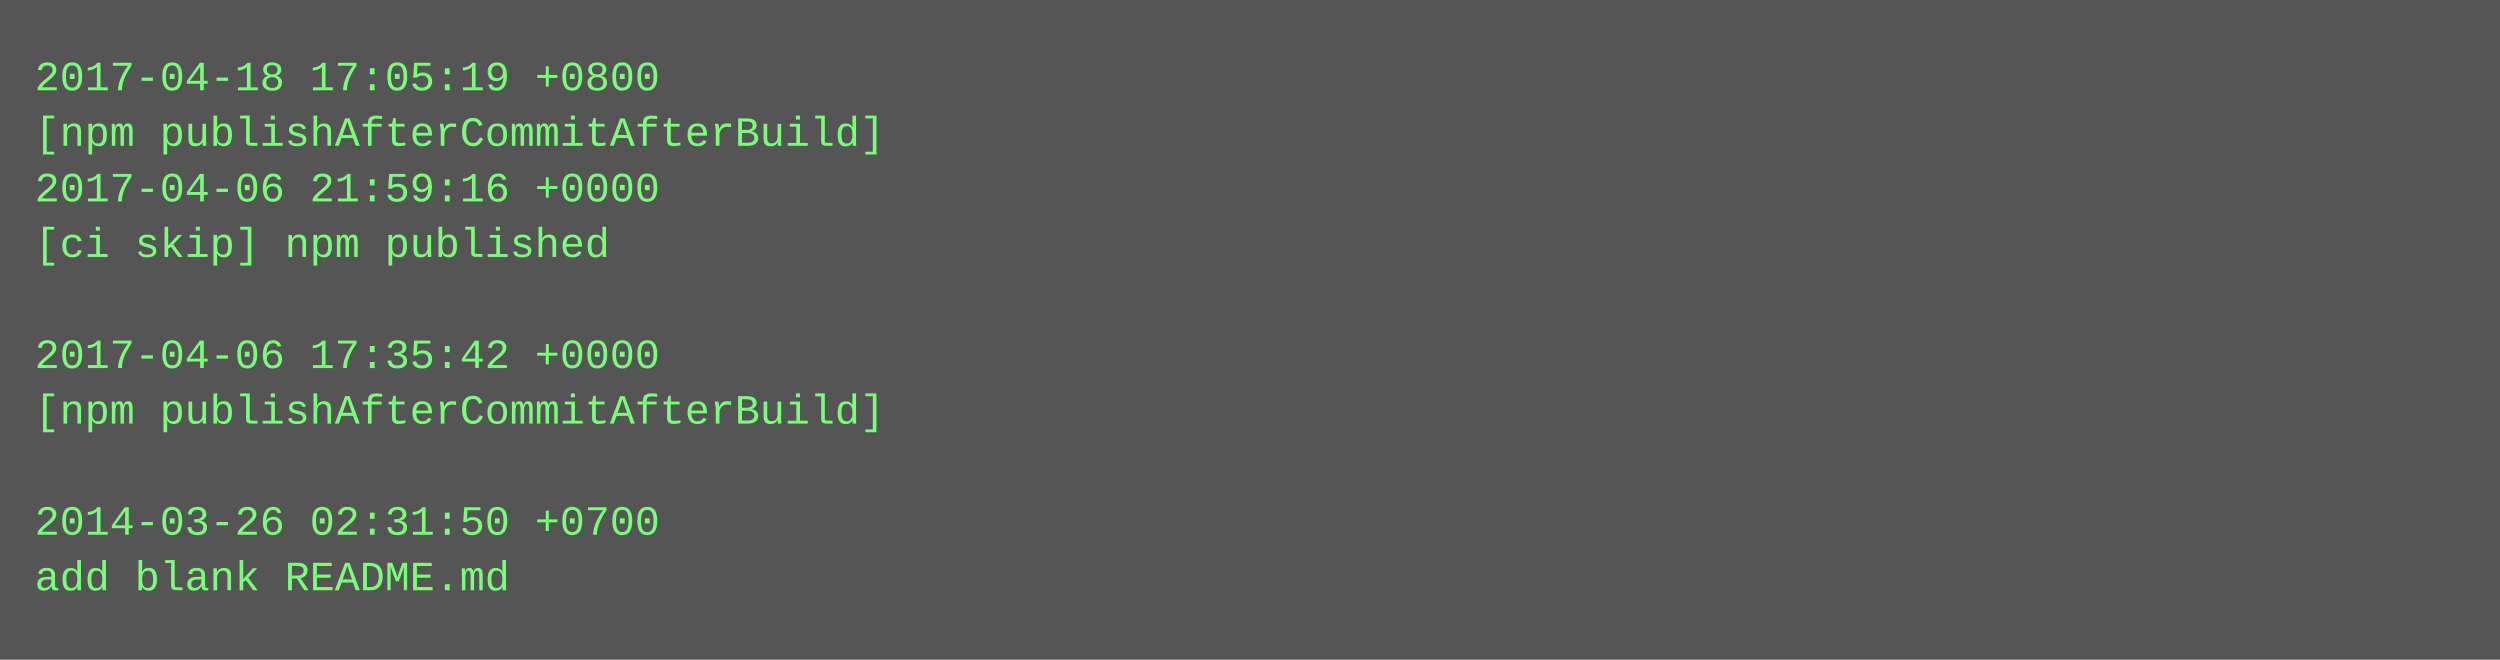
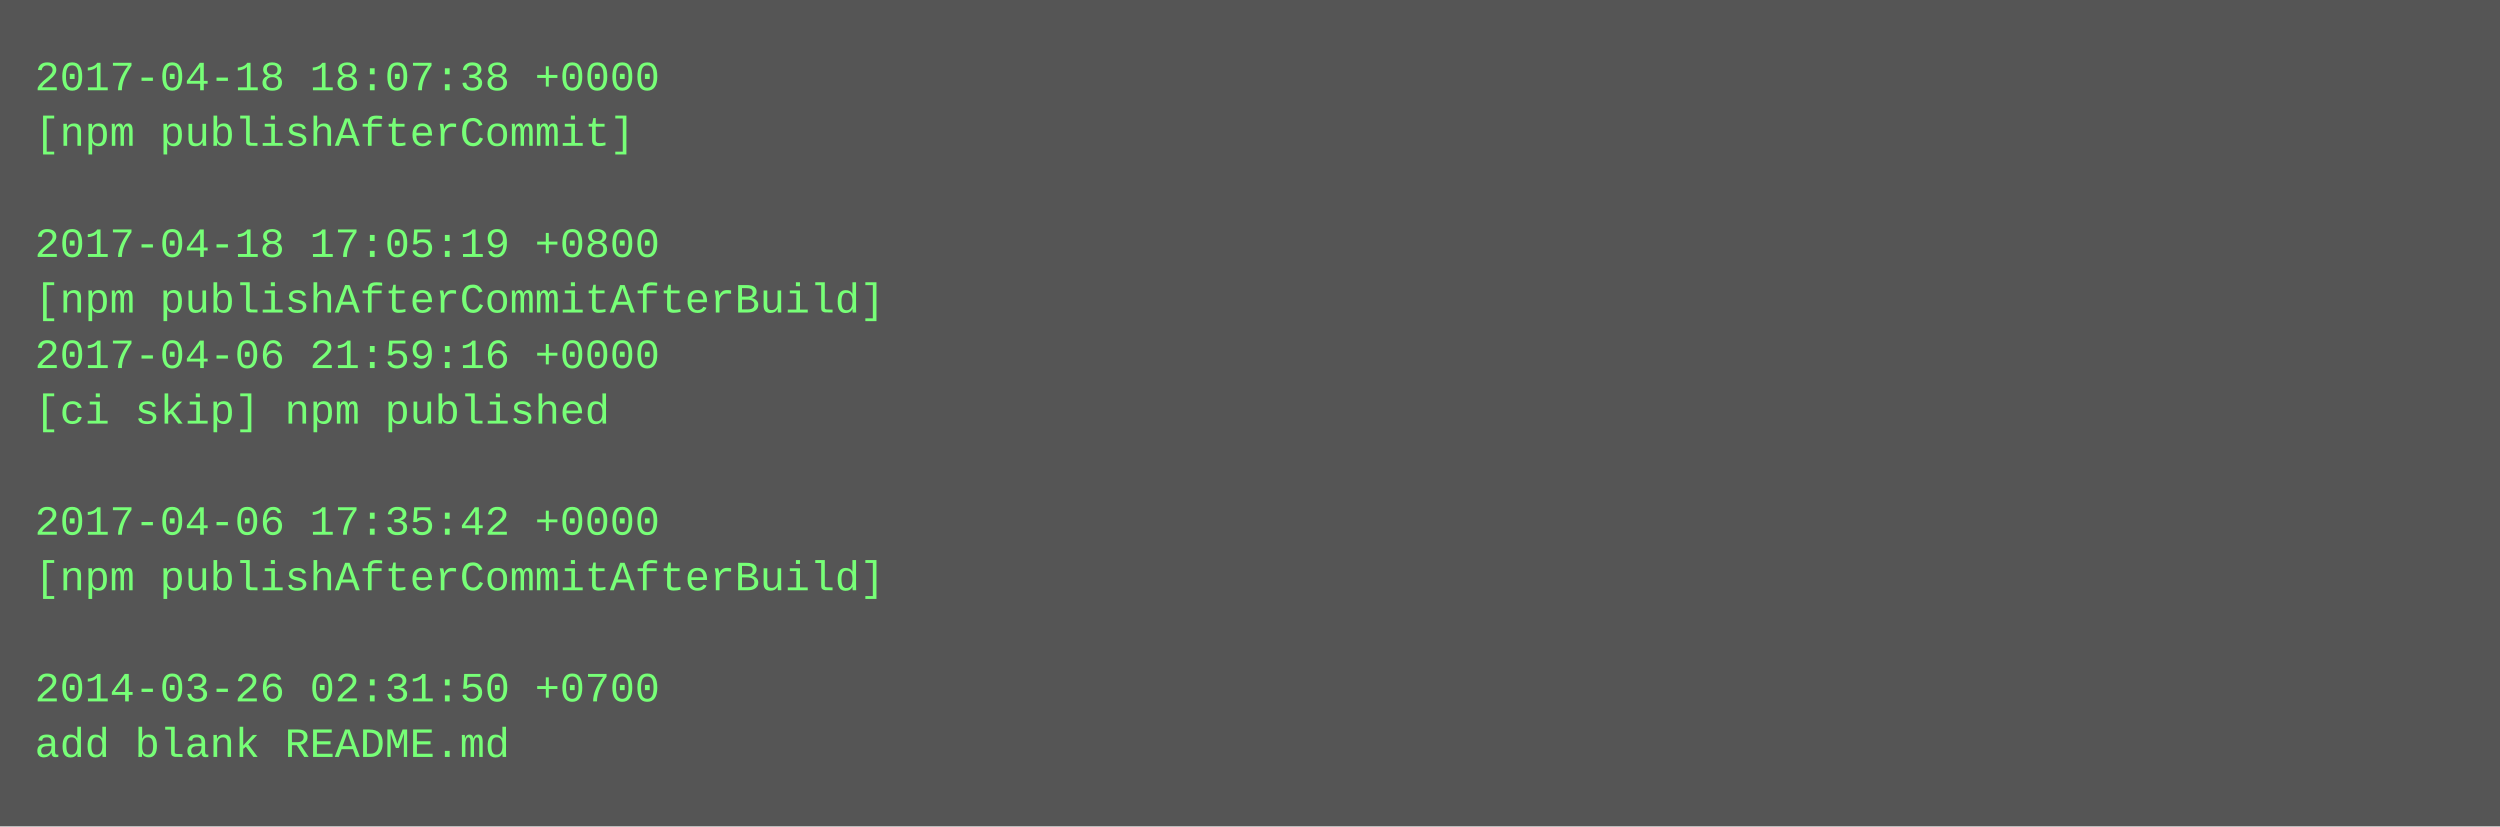
- <svg xmlns="http://www.w3.org/2000/svg" height="190" width="720">
-   <rect height="190" fill="#555" width="720" />
+ <svg xmlns="http://www.w3.org/2000/svg" height="238" width="720">
+   <rect height="238" fill="#555" width="720" />
  <text fill="#7f7" font-family="Courier New" font-size="12" xml:space="preserve">
-     <tspan x="10" y="26">2017-04-18 17:05:19 +0800</tspan>
-     <tspan x="10" y="42">[npm publishAfterCommitAfterBuild]</tspan>
-     <tspan x="10" y="58">2017-04-06 21:59:16 +0000</tspan>
-     <tspan x="10" y="74">[ci skip] npm published</tspan>
-     <tspan x="10" y="90" />
-     <tspan x="10" y="106">2017-04-06 17:35:42 +0000</tspan>
-     <tspan x="10" y="122">[npm publishAfterCommitAfterBuild]</tspan>
+     <tspan x="10" y="26">2017-04-18 18:07:38 +0000</tspan>
+     <tspan x="10" y="42">[npm publishAfterCommit]</tspan>
+     <tspan x="10" y="58" />
+     <tspan x="10" y="74">2017-04-18 17:05:19 +0800</tspan>
+     <tspan x="10" y="90">[npm publishAfterCommitAfterBuild]</tspan>
+     <tspan x="10" y="106">2017-04-06 21:59:16 +0000</tspan>
+     <tspan x="10" y="122">[ci skip] npm published</tspan>
    <tspan x="10" y="138" />
-     <tspan x="10" y="154">2014-03-26 02:31:50 +0700</tspan>
-     <tspan x="10" y="170">add blank README.md</tspan>
+     <tspan x="10" y="154">2017-04-06 17:35:42 +0000</tspan>
+     <tspan x="10" y="170">[npm publishAfterCommitAfterBuild]</tspan>
+     <tspan x="10" y="186" />
+     <tspan x="10" y="202">2014-03-26 02:31:50 +0700</tspan>
+     <tspan x="10" y="218">add blank README.md</tspan>
  </text>
</svg>
